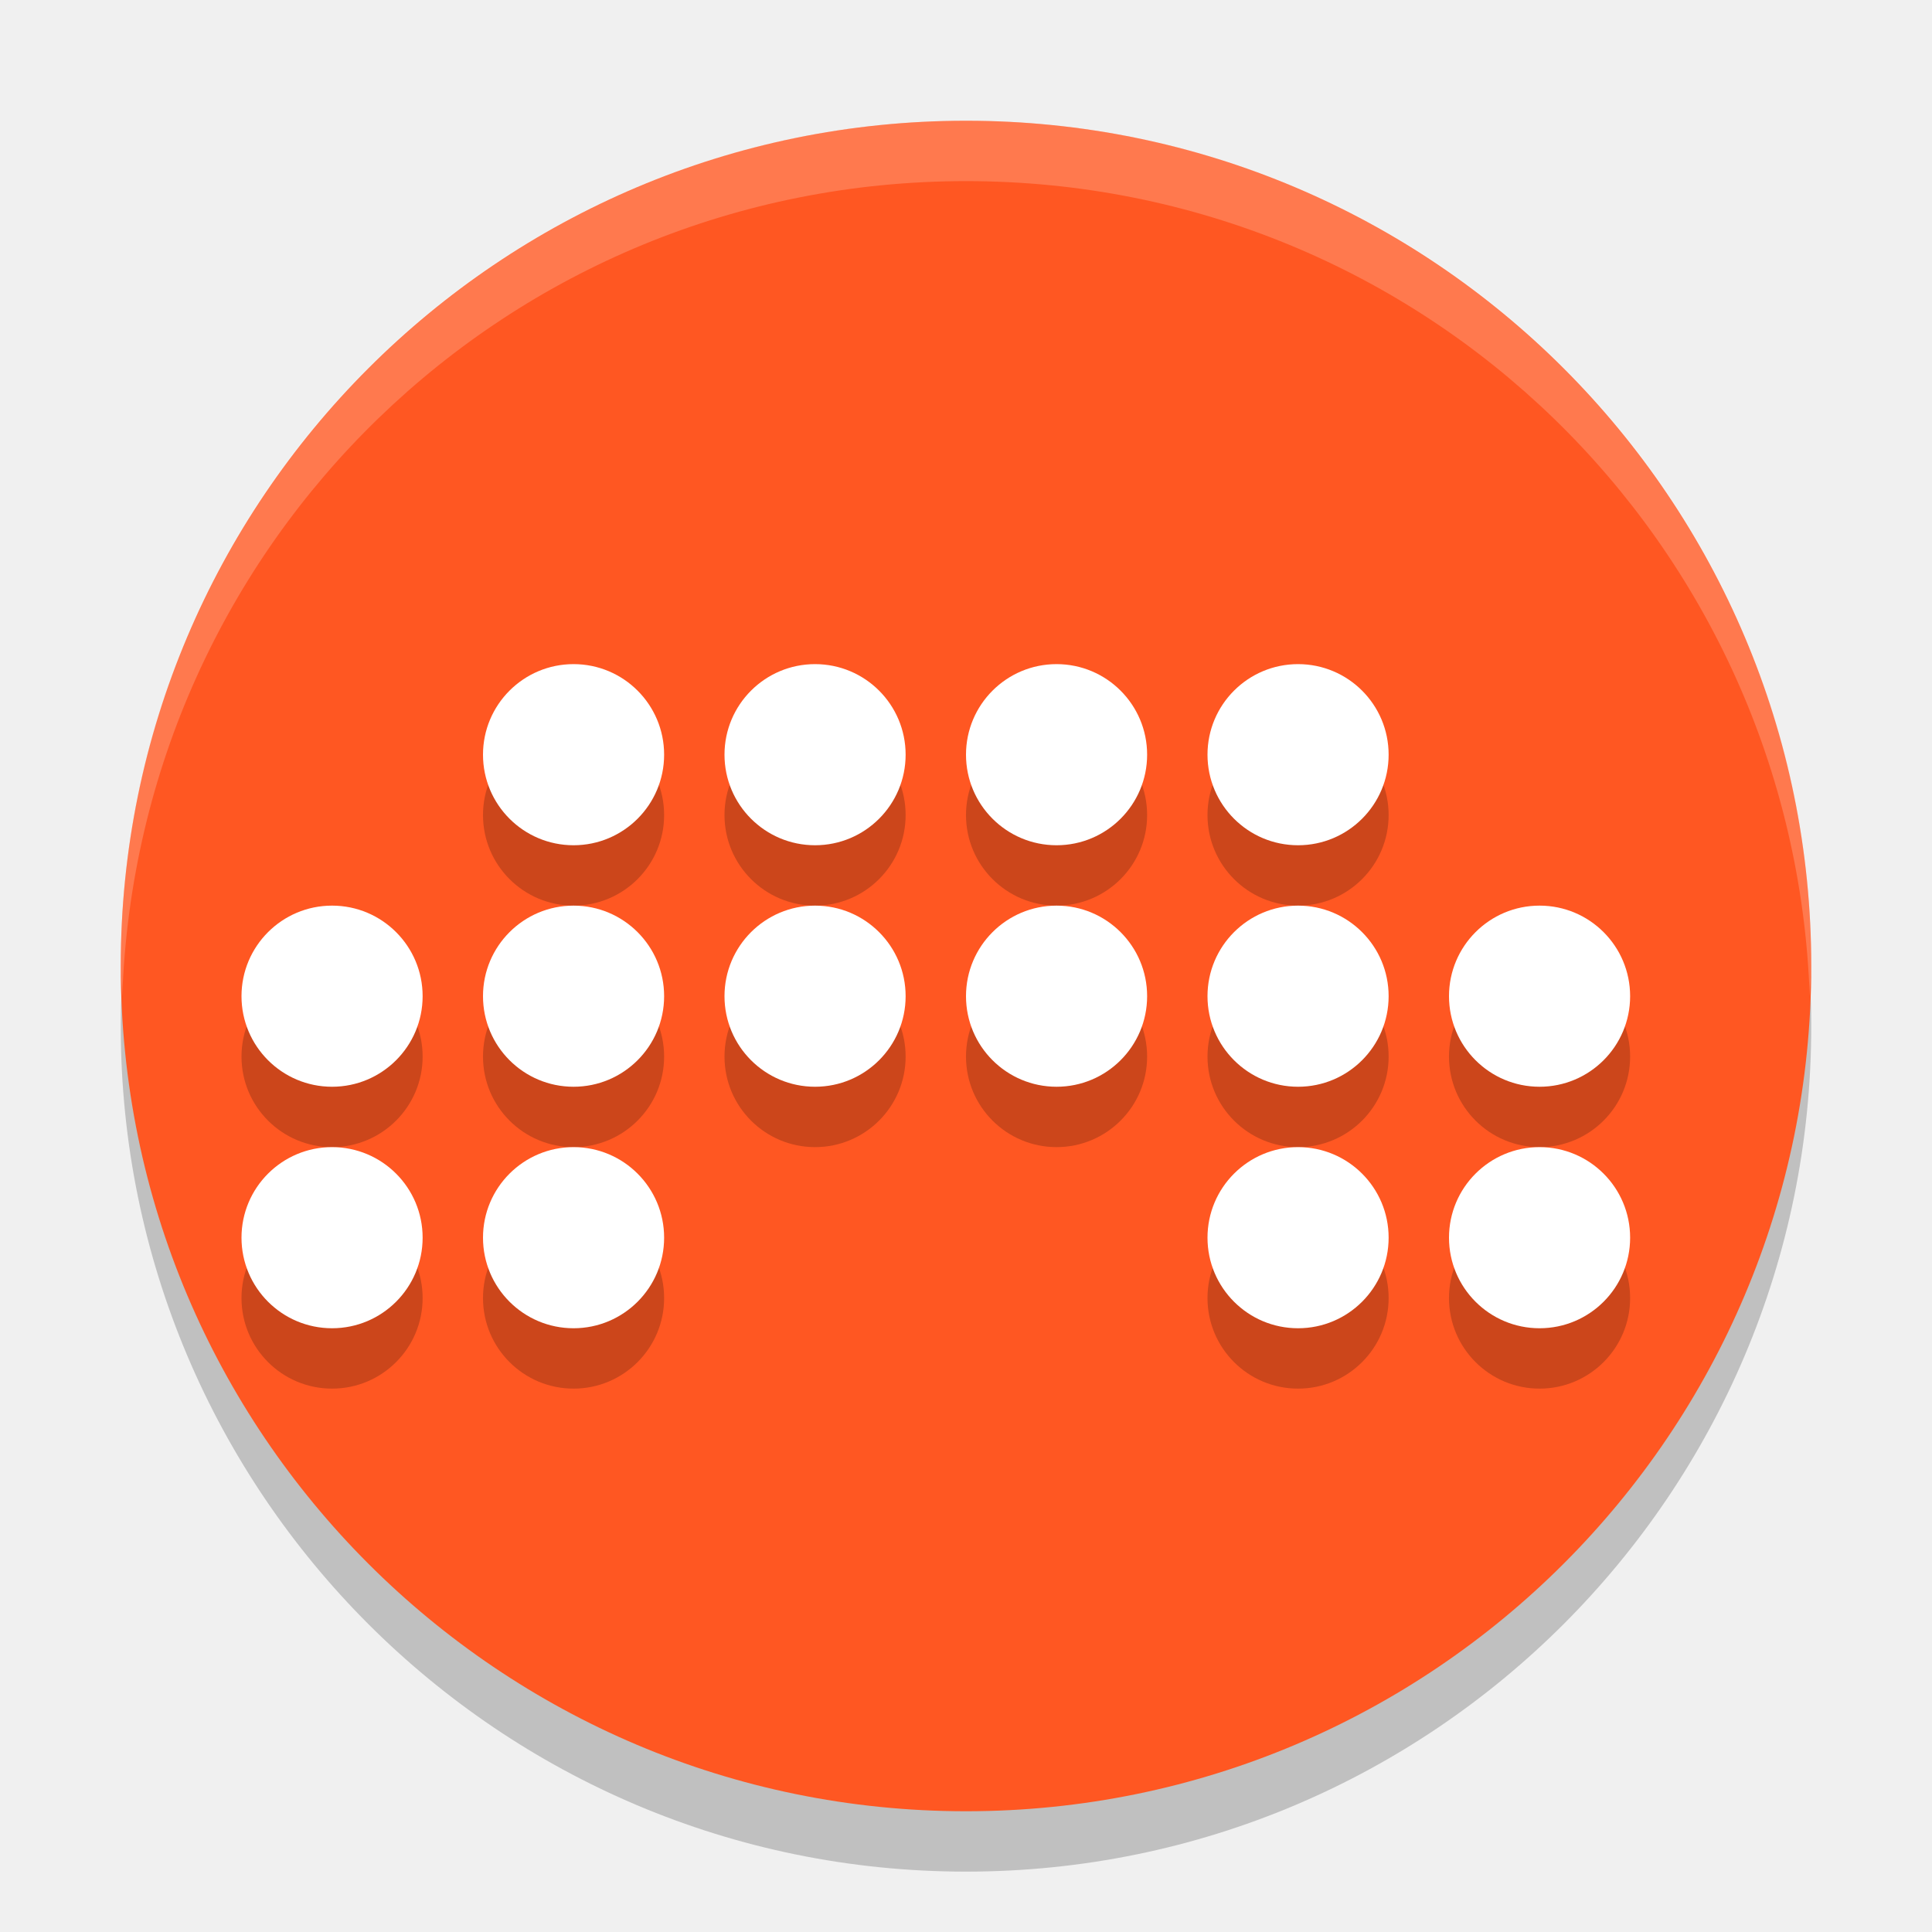
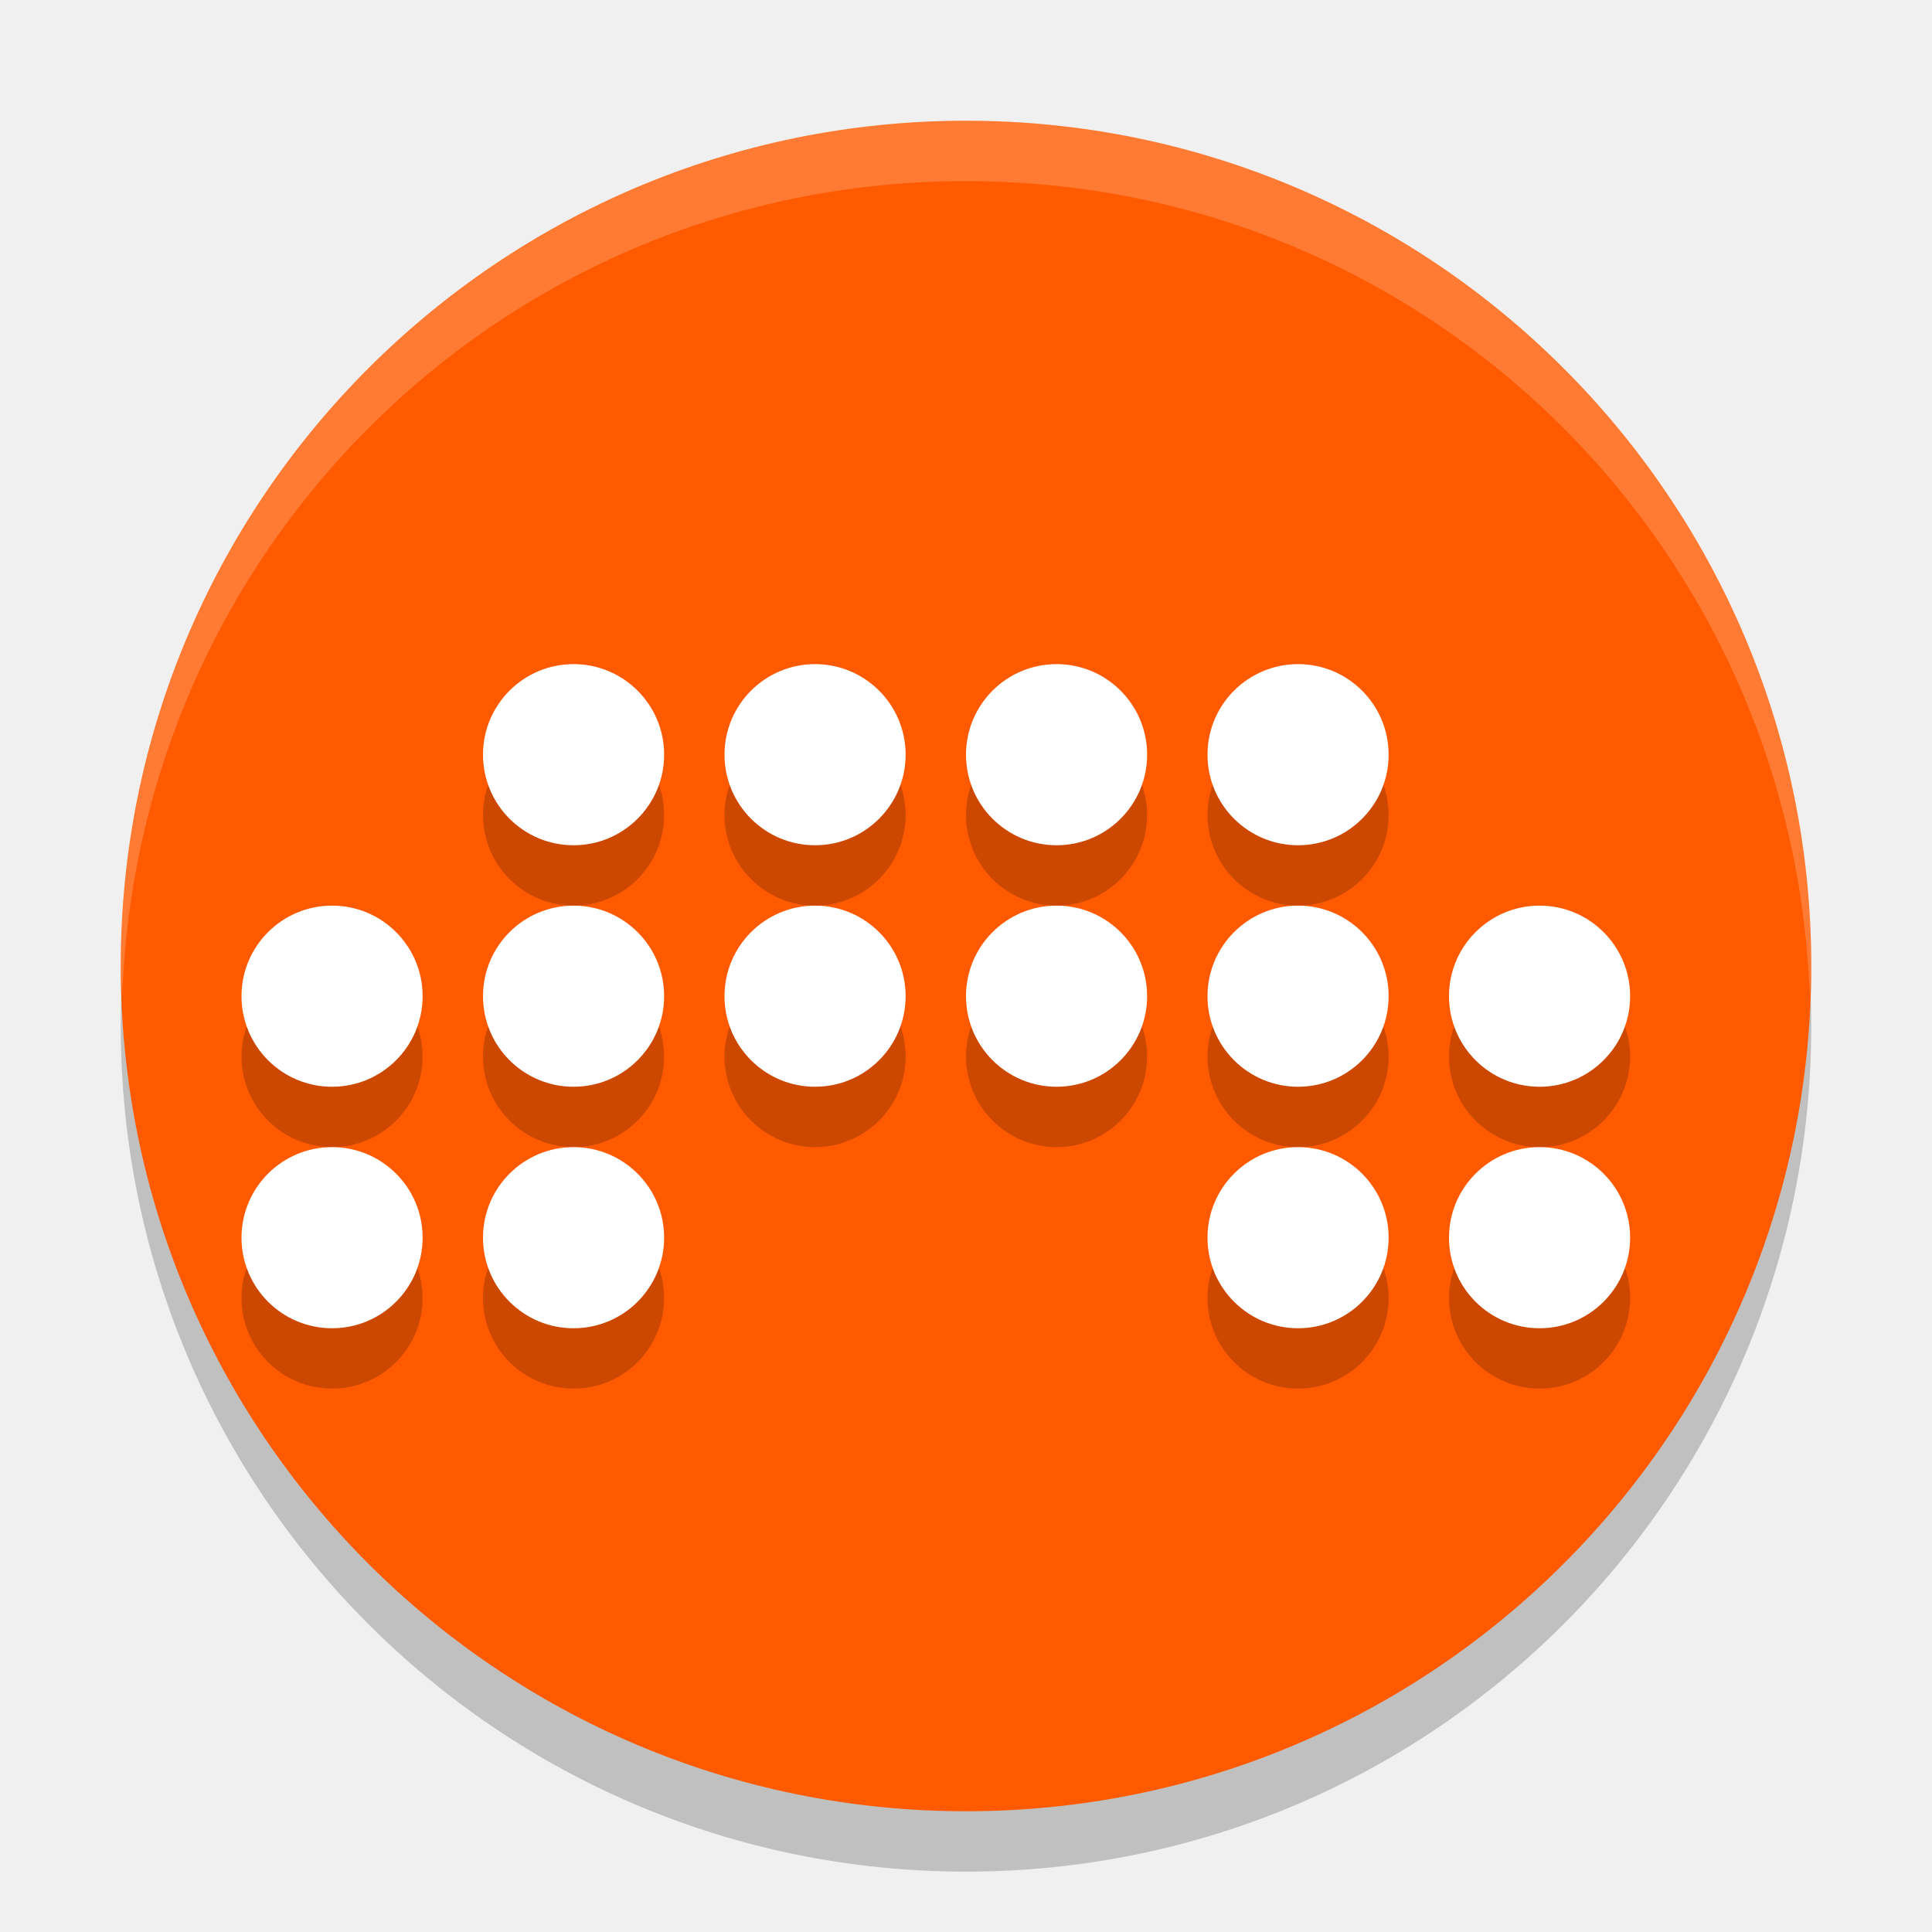
<svg xmlns="http://www.w3.org/2000/svg" width="32" height="32" version="1">
  <rect style="opacity:0.2" width="28" height="28" x="2" y="3" rx="14" ry="14" />
-   <rect style="fill:#ff5722" width="28" height="28" x="2" y="2" rx="14" ry="14" />
+   <rect style="fill:#ff5a00" width="28" height="28" x="2" y="2" rx="14" ry="14" />
  <g style="opacity:0.2">
    <circle cx="9.5" cy="13.5" r="1.5" />
    <circle cx="13.5" cy="13.5" r="1.5" />
    <circle cx="17.5" cy="13.5" r="1.5" />
    <circle cx="21.5" cy="13.5" r="1.5" />
    <circle cx="5.5" cy="17.5" r="1.5" />
    <circle cx="9.5" cy="17.5" r="1.5" />
    <circle cx="13.5" cy="17.5" r="1.5" />
    <circle cx="17.5" cy="17.5" r="1.5" />
    <circle cx="21.5" cy="17.5" r="1.5" />
    <circle cx="25.5" cy="17.5" r="1.5" />
    <circle cx="5.5" cy="21.5" r="1.5" />
    <circle cx="9.5" cy="21.5" r="1.5" />
    <circle cx="21.5" cy="21.5" r="1.5" />
    <circle cx="25.5" cy="21.5" r="1.5" />
  </g>
  <g style="fill:#ffffff">
    <circle cx="9.5" cy="12.5" r="1.5" />
    <circle cx="13.5" cy="12.5" r="1.5" />
    <circle cx="17.5" cy="12.5" r="1.5" />
    <circle cx="21.5" cy="12.5" r="1.5" />
    <circle cx="5.5" cy="16.5" r="1.5" />
    <circle cx="9.5" cy="16.5" r="1.5" />
    <circle cx="13.5" cy="16.5" r="1.5" />
    <circle cx="17.5" cy="16.5" r="1.5" />
    <circle cx="21.5" cy="16.5" r="1.5" />
    <circle cx="25.5" cy="16.5" r="1.5" />
    <circle cx="5.5" cy="20.5" r="1.5" />
    <circle cx="9.5" cy="20.5" r="1.5" />
    <circle cx="21.5" cy="20.5" r="1.5" />
    <circle cx="25.5" cy="20.5" r="1.5" />
  </g>
  <path style="fill:#ffffff;opacity:0.2" d="M 16 2 C 8.244 2 2 8.244 2 16 C 2 16.169 2.019 16.333 2.025 16.5 C 2.289 8.979 8.413 3 16 3 C 23.587 3 29.711 8.979 29.975 16.5 C 29.98 16.333 30 16.169 30 16 C 30 8.244 23.756 2 16 2 z" />
</svg>
